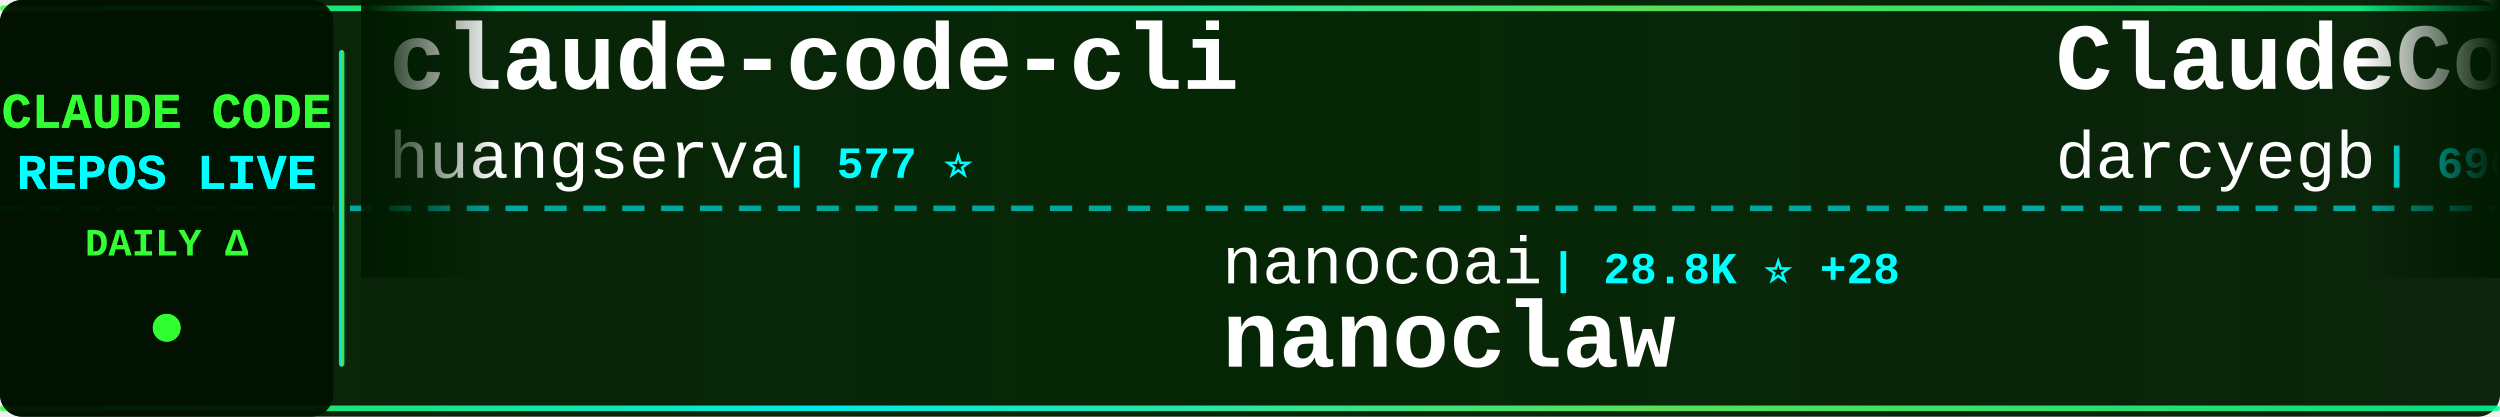
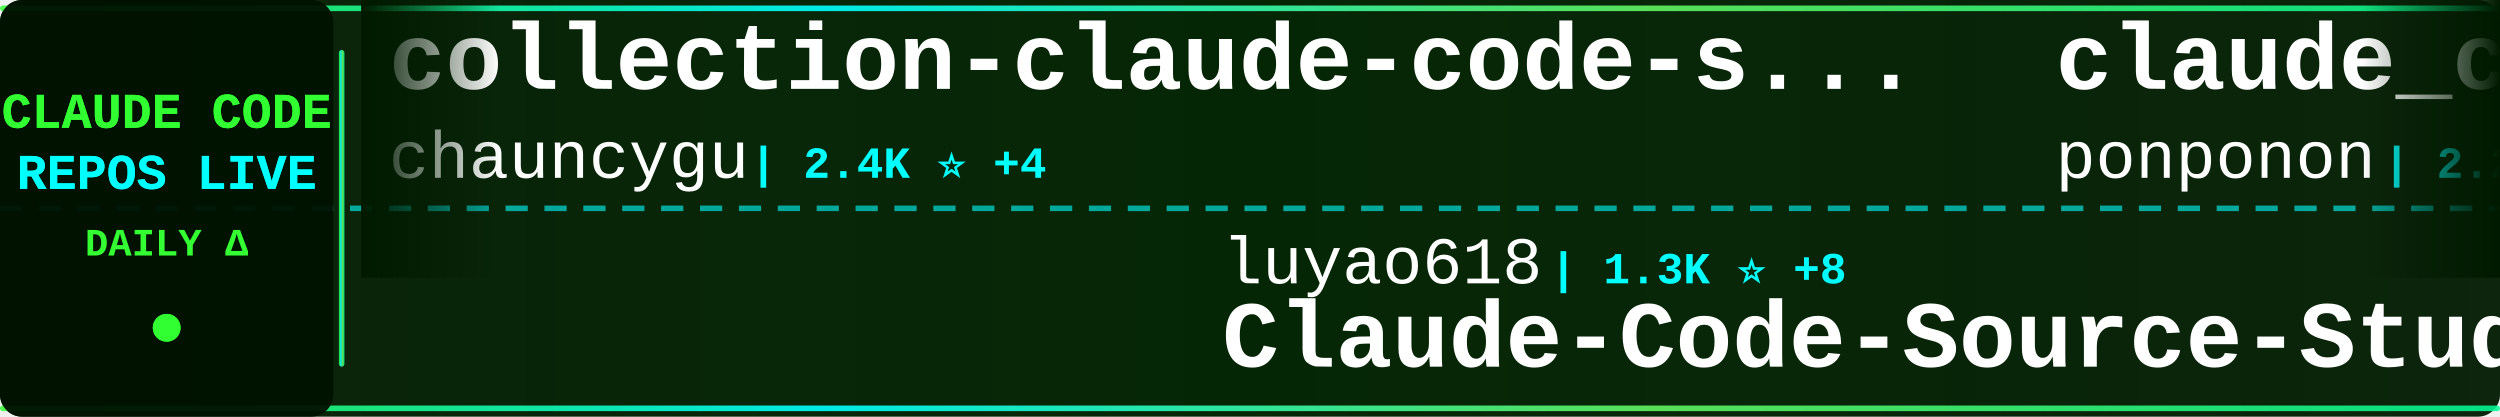
<svg xmlns="http://www.w3.org/2000/svg" width="900" height="150">
  <defs>
    <linearGradient id="tickerBg" x1="0%" y1="0%" x2="100%" y2="0%">
      <stop offset="0%" style="stop-color:#001a00;stop-opacity:0.95" />
      <stop offset="50%" style="stop-color:#002200;stop-opacity:0.98" />
      <stop offset="100%" style="stop-color:#001a00;stop-opacity:0.95" />
    </linearGradient>
    <linearGradient id="borderGrad" x1="0%" y1="0%" x2="100%" y2="0%">
      <stop offset="0%" style="stop-color:#33ff33;stop-opacity:0.85">
        <animate attributeName="stop-opacity" values="0.85;1;0.85" dur="2s" repeatCount="indefinite" />
      </stop>
      <stop offset="33%" style="stop-color:#00ffff;stop-opacity:0.9">
        <animate attributeName="stop-opacity" values="0.9;1;0.9" dur="2.2s" repeatCount="indefinite" />
      </stop>
      <stop offset="66%" style="stop-color:#66ff66;stop-opacity:0.85">
        <animate attributeName="stop-opacity" values="0.85;1;0.85" dur="1.8s" repeatCount="indefinite" />
      </stop>
      <stop offset="100%" style="stop-color:#00ff99;stop-opacity:0.85">
        <animate attributeName="stop-opacity" values="0.85;1;0.85" dur="2s" repeatCount="indefinite" />
      </stop>
    </linearGradient>
    <filter id="textGlow">
      <feGaussianBlur stdDeviation="0.1" result="coloredBlur" />
      <feMerge>
        <feMergeNode in="coloredBlur" />
        <feMergeNode in="SourceGraphic" />
      </feMerge>
    </filter>
    <filter id="metricGlow">
      <feGaussianBlur stdDeviation="0.2" result="coloredBlur" />
      <feMerge>
        <feMergeNode in="coloredBlur" />
        <feMergeNode in="SourceGraphic" />
      </feMerge>
    </filter>
    <linearGradient id="leftFade" x1="0%" y1="0%" x2="100%" y2="0%">
      <stop offset="0%" style="stop-color:#001a00;stop-opacity:1" />
      <stop offset="100%" style="stop-color:#001a00;stop-opacity:0" />
    </linearGradient>
    <linearGradient id="rightFade" x1="0%" y1="0%" x2="100%" y2="0%">
      <stop offset="0%" style="stop-color:#001a00;stop-opacity:0" />
      <stop offset="100%" style="stop-color:#001a00;stop-opacity:1" />
    </linearGradient>
  </defs>
  <rect width="900" height="150" fill="url(#tickerBg)" rx="8" />
  <rect x="0" y="2" width="900" height="2" fill="url(#borderGrad)" rx="1" />
  <rect x="0" y="146" width="900" height="2" fill="url(#borderGrad)" rx="1" />
  <line x1="0" y1="75" x2="900" y2="75" stroke="#00ffff" stroke-width="2" stroke-dasharray="8 6" opacity="0.6" />
  <rect x="0" y="0" width="120" height="150" fill="#001100" opacity="0.95" rx="8" />
  <text x="60" y="46" font-family="'Courier New', monospace" font-size="18" font-weight="bold" fill="#33ff33" text-anchor="middle" filter="url(#textGlow)">
    CLAUDE CODE
  </text>
  <text x="60" y="68" font-family="'Courier New', monospace" font-size="18" font-weight="bold" fill="#00ffff" text-anchor="middle" filter="url(#textGlow)">
    REPOS LIVE
  </text>
  <text x="60" y="92" font-family="'Courier New', monospace" font-size="14" font-weight="bold" fill="#33ff33" text-anchor="middle">
    DAILY Δ
  </text>
  <circle cx="60" cy="118" r="5" fill="#33ff33" filter="url(#metricGlow)">
    <animate attributeName="r" values="4;6;4" dur="1.5s" repeatCount="indefinite" />
    <animate attributeName="opacity" values="0.6;1;0.6" dur="1.5s" repeatCount="indefinite" />
  </circle>
  <rect x="122" y="18" width="2" height="114" fill="url(#borderGrad)" rx="1" />
  <clipPath id="tickerClip">
    <rect x="130" y="0" width="770" height="150" />
  </clipPath>
  <g clip-path="url(#tickerClip)">
    <g id="tickerItems">
      <animateTransform attributeName="transform" attributeType="XML" type="translate" from="0 0" to="-3000 0" dur="54s" repeatCount="indefinite" />
      <g transform="translate(0, 0)">
+         <text x="140" y="32" font-family="'Courier New', monospace" font-size="34" font-weight="bold" fill="#ffffff">collection-claude-code-s...</text>
+         <text x="140" y="64" font-family="'Courier New', monospace" font-size="24" font-weight="normal" fill="#ffffff" opacity="1.0">chauncygu</text>
+         <text x="270" y="64" font-family="'Courier New', monospace" font-size="16" font-weight="bold" fill="#00ffff"> | 2.4K ⭐ +4</text>
+       </g>
+       <g transform="translate(300, 0)">
+         <text x="140" y="102" font-family="'Courier New', monospace" font-size="24" font-weight="normal" fill="#ffffff" opacity="1.0">luyao618</text>
+         <text x="258" y="102" font-family="'Courier New', monospace" font-size="16" font-weight="bold" fill="#00ffff"> | 1.3K ⭐ +8</text>
+         <text x="140" y="132" font-family="'Courier New', monospace" font-size="34" font-weight="bold" fill="#ffffff">Claude-Code-Source-Study</text>
+       </g>
+       <g transform="translate(600, 0)">
+         <text x="140" y="32" font-family="'Courier New', monospace" font-size="34" font-weight="bold" fill="#ffffff">claude_code_src</text>
+         <text x="140" y="64" font-family="'Courier New', monospace" font-size="24" font-weight="normal" fill="#ffffff" opacity="1.0">ponponon</text>
+         <text x="258" y="64" font-family="'Courier New', monospace" font-size="16" font-weight="bold" fill="#00ffff"> | 2.2K ⭐ +2</text>
+       </g>
+       <g transform="translate(900, 0)">
+         <text x="140" y="102" font-family="'Courier New', monospace" font-size="24" font-weight="normal" fill="#ffffff" opacity="1.0">shanraisshan</text>
+         <text x="306" y="102" font-family="'Courier New', monospace" font-size="16" font-weight="bold" fill="#00ffff"> | 52.3K ⭐ +225</text>
+         <text x="140" y="132" font-family="'Courier New', monospace" font-size="34" font-weight="bold" fill="#ffffff">claude-code-best-practic...</text>
+       </g>
+       <g transform="translate(1200, 0)">
+         <text x="140" y="32" font-family="'Courier New', monospace" font-size="34" font-weight="bold" fill="#ffffff">claude-code-reverse</text>
+         <text x="140" y="64" font-family="'Courier New', monospace" font-size="24" font-weight="normal" fill="#ffffff" opacity="1.0">Yuyz0112</text>
+         <text x="258" y="64" font-family="'Courier New', monospace" font-size="16" font-weight="bold" fill="#00ffff"> | 2.4K ⭐</text>
+       </g>
+       <g transform="translate(1500, 0)">
+         <text x="140" y="102" font-family="'Courier New', monospace" font-size="24" font-weight="normal" fill="#ffffff" opacity="1.0">zstmfhy</text>
+         <text x="246" y="102" font-family="'Courier New', monospace" font-size="16" font-weight="bold" fill="#00ffff"> | 190 ⭐</text>
+         <text x="140" y="132" font-family="'Courier New', monospace" font-size="34" font-weight="bold" fill="#ffffff">Claude-code</text>
+       </g>
+       <g transform="translate(1800, 0)">
+         <text x="140" y="32" font-family="'Courier New', monospace" font-size="34" font-weight="bold" fill="#ffffff">claude-code-source-build</text>
+         <text x="140" y="64" font-family="'Courier New', monospace" font-size="24" font-weight="normal" fill="#ffffff" opacity="1.0">andrew-kramer-inno</text>
+         <text x="378" y="64" font-family="'Courier New', monospace" font-size="16" font-weight="bold" fill="#00ffff"> | 587 ⭐</text>
+       </g>
+       <g transform="translate(2100, 0)">
+         <text x="140" y="102" font-family="'Courier New', monospace" font-size="24" font-weight="normal" fill="#ffffff" opacity="1.0">wanshuiyin</text>
+         <text x="282" y="102" font-family="'Courier New', monospace" font-size="16" font-weight="bold" fill="#00ffff"> | 8.8K ⭐ +175</text>
+         <text x="140" y="132" font-family="'Courier New', monospace" font-size="34" font-weight="bold" fill="#ffffff">Auto-claude-code-researc...</text>
+       </g>
+       <g transform="translate(2400, 0)">
        <text x="140" y="32" font-family="'Courier New', monospace" font-size="34" font-weight="bold" fill="#ffffff">claude-code-cli</text>
        <text x="140" y="64" font-family="'Courier New', monospace" font-size="24" font-weight="normal" fill="#ffffff" opacity="1.0">huangserva</text>
-         <text x="282" y="64" font-family="'Courier New', monospace" font-size="16" font-weight="bold" fill="#00ffff"> | 577 ⭐</text>
-       </g>
-       <g transform="translate(300, 0)">
-         <text x="140" y="102" font-family="'Courier New', monospace" font-size="24" font-weight="normal" fill="#ffffff" opacity="1.0">nanocoai</text>
-         <text x="258" y="102" font-family="'Courier New', monospace" font-size="16" font-weight="bold" fill="#00ffff"> | 28.8K ⭐ +28</text>
-         <text x="140" y="132" font-family="'Courier New', monospace" font-size="34" font-weight="bold" fill="#ffffff">nanoclaw</text>
-       </g>
-       <g transform="translate(600, 0)">
-         <text x="140" y="32" font-family="'Courier New', monospace" font-size="34" font-weight="bold" fill="#ffffff">ClaudeCodeAgents</text>
-         <text x="140" y="64" font-family="'Courier New', monospace" font-size="24" font-weight="normal" fill="#ffffff" opacity="1.0">darcyegb</text>
-         <text x="258" y="64" font-family="'Courier New', monospace" font-size="16" font-weight="bold" fill="#00ffff"> | 690 ⭐ +3</text>
-       </g>
-       <g transform="translate(900, 0)">
-         <text x="140" y="102" font-family="'Courier New', monospace" font-size="24" font-weight="normal" fill="#ffffff" opacity="1.0">router-for-me</text>
-         <text x="318" y="102" font-family="'Courier New', monospace" font-size="16" font-weight="bold" fill="#00ffff"> | 31.9K ⭐ +207</text>
-         <text x="140" y="132" font-family="'Courier New', monospace" font-size="34" font-weight="bold" fill="#ffffff">CLIProxyAPI</text>
-       </g>
-       <g transform="translate(1200, 0)">
-         <text x="140" y="32" font-family="'Courier New', monospace" font-size="34" font-weight="bold" fill="#ffffff">claude-code-router</text>
-         <text x="140" y="64" font-family="'Courier New', monospace" font-size="24" font-weight="normal" fill="#ffffff" opacity="1.0">musistudio</text>
-         <text x="282" y="64" font-family="'Courier New', monospace" font-size="16" font-weight="bold" fill="#00ffff"> | 33.8K ⭐ +56</text>
-       </g>
-       <g transform="translate(1500, 0)">
-         <text x="140" y="102" font-family="'Courier New', monospace" font-size="24" font-weight="normal" fill="#ffffff" opacity="1.0">ykdojo</text>
-         <text x="234" y="102" font-family="'Courier New', monospace" font-size="16" font-weight="bold" fill="#00ffff"> | 8.2K ⭐ +14</text>
-         <text x="140" y="132" font-family="'Courier New', monospace" font-size="34" font-weight="bold" fill="#ffffff">claude-code-tips</text>
-       </g>
-       <g transform="translate(1800, 0)">
-         <text x="140" y="32" font-family="'Courier New', monospace" font-size="34" font-weight="bold" fill="#ffffff">claude-code-prompts</text>
-         <text x="140" y="64" font-family="'Courier New', monospace" font-size="24" font-weight="normal" fill="#ffffff" opacity="1.0">repowise-dev</text>
-         <text x="306" y="64" font-family="'Courier New', monospace" font-size="16" font-weight="bold" fill="#00ffff"> | 997 ⭐</text>
-       </g>
-       <g transform="translate(2100, 0)">
-         <text x="140" y="102" font-family="'Courier New', monospace" font-size="24" font-weight="normal" fill="#ffffff" opacity="1.0">Cranot</text>
-         <text x="234" y="102" font-family="'Courier New', monospace" font-size="16" font-weight="bold" fill="#00ffff"> | 2.7K ⭐ +7</text>
-         <text x="140" y="132" font-family="'Courier New', monospace" font-size="34" font-weight="bold" fill="#ffffff">claude-code-guide</text>
-       </g>
-       <g transform="translate(2400, 0)">
-         <text x="140" y="32" font-family="'Courier New', monospace" font-size="34" font-weight="bold" fill="#ffffff">claude-code-my-workflow</text>
-         <text x="140" y="64" font-family="'Courier New', monospace" font-size="24" font-weight="normal" fill="#ffffff" opacity="1.0">pedrohcgs</text>
-         <text x="270" y="64" font-family="'Courier New', monospace" font-size="16" font-weight="bold" fill="#00ffff"> | 1.1K ⭐ +6</text>
+         <text x="282" y="64" font-family="'Courier New', monospace" font-size="16" font-weight="bold" fill="#00ffff"> | 578 ⭐ +1</text>
      </g>
      <g transform="translate(2700, 0)">
-         <text x="140" y="102" font-family="'Courier New', monospace" font-size="24" font-weight="normal" fill="#ffffff" opacity="1.0">carlvellotti</text>
-         <text x="306" y="102" font-family="'Courier New', monospace" font-size="16" font-weight="bold" fill="#00ffff"> | 2.0K ⭐ +2</text>
-         <text x="140" y="132" font-family="'Courier New', monospace" font-size="34" font-weight="bold" fill="#ffffff">claude-code-pm-course</text>
+         <text x="140" y="102" font-family="'Courier New', monospace" font-size="24" font-weight="normal" fill="#ffffff" opacity="1.0">sickn33</text>
+         <text x="246" y="102" font-family="'Courier New', monospace" font-size="16" font-weight="bold" fill="#00ffff"> | 37.1K ⭐ +122</text>
+         <text x="140" y="132" font-family="'Courier New', monospace" font-size="34" font-weight="bold" fill="#ffffff">antigravity-awesome-skil...</text>
      </g>
      <g transform="translate(3000, 0)">
-         <text x="140" y="32" font-family="'Courier New', monospace" font-size="34" font-weight="bold" fill="#ffffff">claude-code-cli</text>
-         <text x="140" y="64" font-family="'Courier New', monospace" font-size="24" font-weight="normal" fill="#ffffff" opacity="1.0">huangserva</text>
-         <text x="282" y="64" font-family="'Courier New', monospace" font-size="16" font-weight="bold" fill="#00ffff"> | 577 ⭐</text>
+         <text x="140" y="32" font-family="'Courier New', monospace" font-size="34" font-weight="bold" fill="#ffffff">collection-claude-code-s...</text>
+         <text x="140" y="64" font-family="'Courier New', monospace" font-size="24" font-weight="normal" fill="#ffffff" opacity="1.0">chauncygu</text>
+         <text x="270" y="64" font-family="'Courier New', monospace" font-size="16" font-weight="bold" fill="#00ffff"> | 2.4K ⭐ +4</text>
      </g>
      <g transform="translate(3300, 0)">
-         <text x="140" y="102" font-family="'Courier New', monospace" font-size="24" font-weight="normal" fill="#ffffff" opacity="1.0">nanocoai</text>
-         <text x="258" y="102" font-family="'Courier New', monospace" font-size="16" font-weight="bold" fill="#00ffff"> | 28.8K ⭐ +28</text>
-         <text x="140" y="132" font-family="'Courier New', monospace" font-size="34" font-weight="bold" fill="#ffffff">nanoclaw</text>
+         <text x="140" y="102" font-family="'Courier New', monospace" font-size="24" font-weight="normal" fill="#ffffff" opacity="1.0">luyao618</text>
+         <text x="258" y="102" font-family="'Courier New', monospace" font-size="16" font-weight="bold" fill="#00ffff"> | 1.3K ⭐ +8</text>
+         <text x="140" y="132" font-family="'Courier New', monospace" font-size="34" font-weight="bold" fill="#ffffff">Claude-Code-Source-Study</text>
      </g>
      <g transform="translate(3600, 0)">
-         <text x="140" y="32" font-family="'Courier New', monospace" font-size="34" font-weight="bold" fill="#ffffff">ClaudeCodeAgents</text>
-         <text x="140" y="64" font-family="'Courier New', monospace" font-size="24" font-weight="normal" fill="#ffffff" opacity="1.0">darcyegb</text>
-         <text x="258" y="64" font-family="'Courier New', monospace" font-size="16" font-weight="bold" fill="#00ffff"> | 690 ⭐ +3</text>
+         <text x="140" y="32" font-family="'Courier New', monospace" font-size="34" font-weight="bold" fill="#ffffff">claude_code_src</text>
+         <text x="140" y="64" font-family="'Courier New', monospace" font-size="24" font-weight="normal" fill="#ffffff" opacity="1.0">ponponon</text>
+         <text x="258" y="64" font-family="'Courier New', monospace" font-size="16" font-weight="bold" fill="#00ffff"> | 2.2K ⭐ +2</text>
      </g>
      <g transform="translate(3900, 0)">
-         <text x="140" y="102" font-family="'Courier New', monospace" font-size="24" font-weight="normal" fill="#ffffff" opacity="1.0">router-for-me</text>
-         <text x="318" y="102" font-family="'Courier New', monospace" font-size="16" font-weight="bold" fill="#00ffff"> | 31.9K ⭐ +207</text>
-         <text x="140" y="132" font-family="'Courier New', monospace" font-size="34" font-weight="bold" fill="#ffffff">CLIProxyAPI</text>
+         <text x="140" y="102" font-family="'Courier New', monospace" font-size="24" font-weight="normal" fill="#ffffff" opacity="1.0">shanraisshan</text>
+         <text x="306" y="102" font-family="'Courier New', monospace" font-size="16" font-weight="bold" fill="#00ffff"> | 52.3K ⭐ +225</text>
+         <text x="140" y="132" font-family="'Courier New', monospace" font-size="34" font-weight="bold" fill="#ffffff">claude-code-best-practic...</text>
      </g>
    </g>
  </g>
  <rect x="130" y="0" width="50" height="100" fill="url(#leftFade)" />
  <rect x="850" y="0" width="50" height="100" fill="url(#rightFade)" />
</svg>
